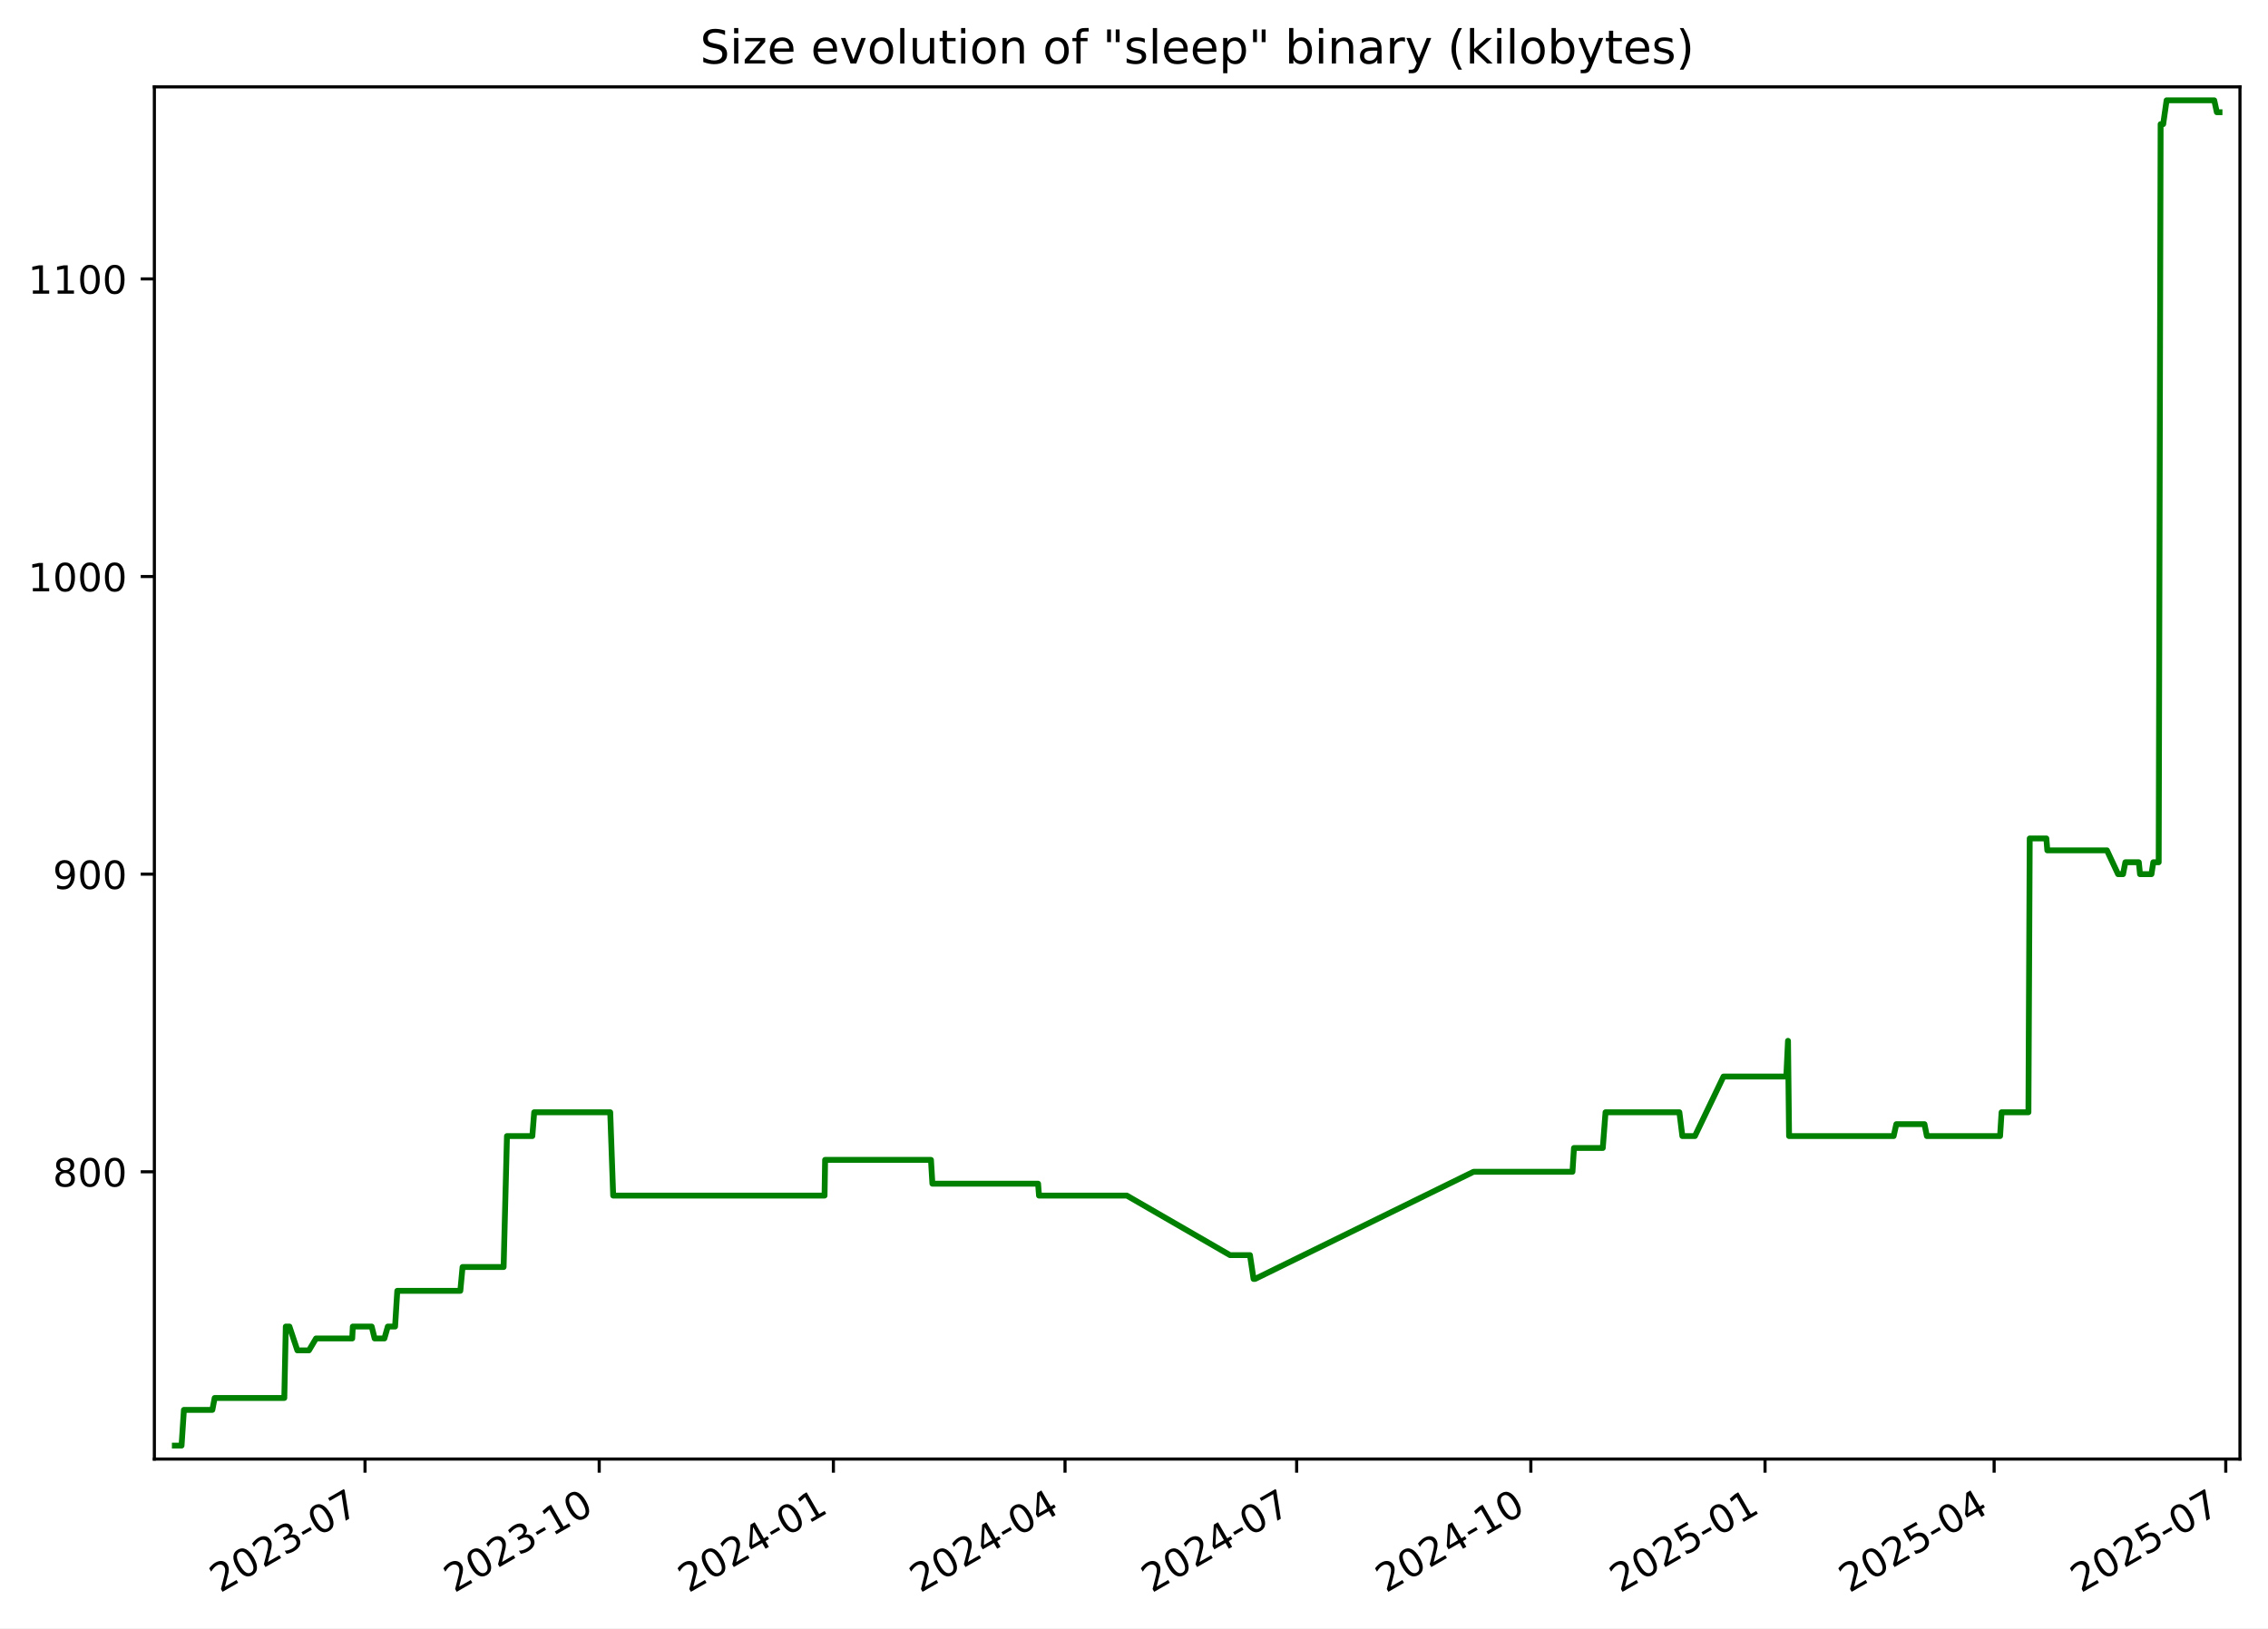
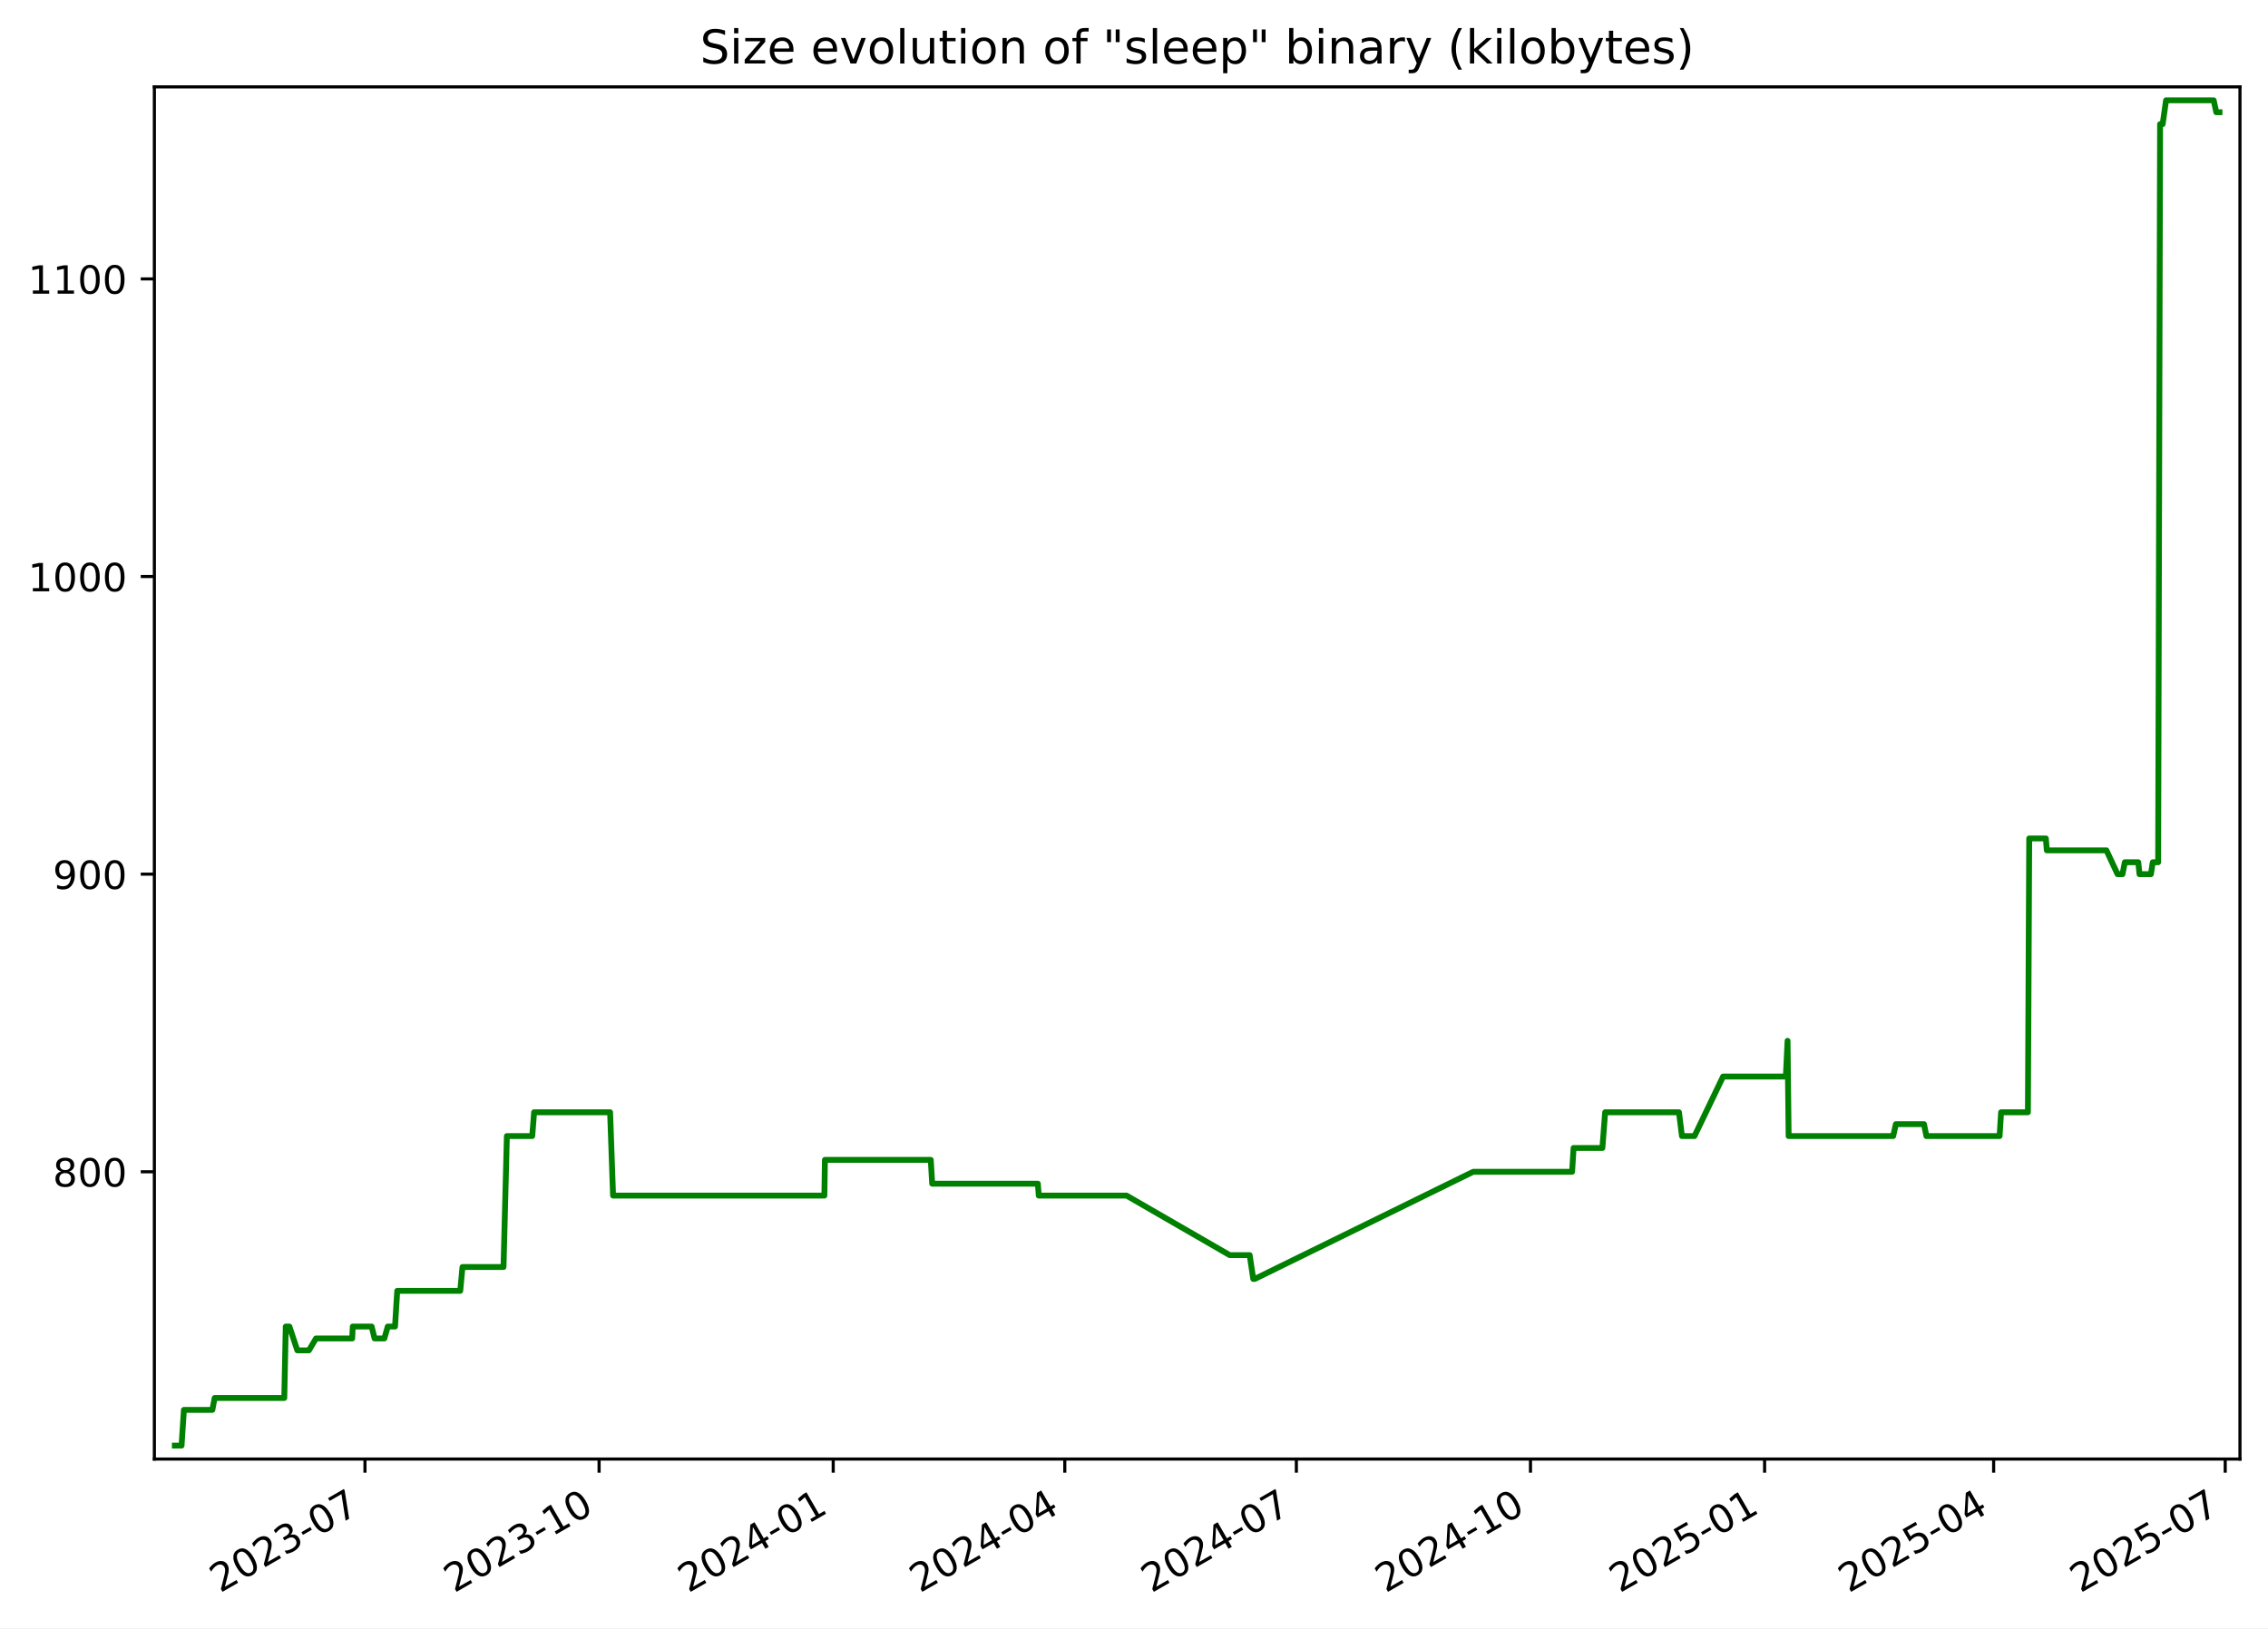
<svg xmlns="http://www.w3.org/2000/svg" xmlns:xlink="http://www.w3.org/1999/xlink" width="582.53pt" height="418.303pt" viewBox="0 0 582.53 418.303" version="1.1">
  <defs>
    <style type="text/css">*{stroke-linejoin: round; stroke-linecap: butt}</style>
  </defs>
  <g id="figure_1">
    <g id="patch_1">
      <path d="M -0 418.303  L 582.53 418.303  L 582.53 0  L -0 0  z " style="fill: #ffffff" />
    </g>
    <g id="axes_1">
      <g id="patch_2">
        <path d="M 39.65 374.83  L 575.33 374.83  L 575.33 22.318  L 39.65 22.318  z " style="fill: #ffffff" />
      </g>
      <g id="matplotlib.axis_1">
        <g id="xtick_1">
          <g id="line2d_1">
            <defs>
-               <path id="m1a77cd5fb4" d="M 0 0  L 0 3.5  " style="stroke: #000000; stroke-width: 0.8" />
+               <path id="m8941db9091" d="M 0 0  L 0 3.5  " style="stroke: #000000; stroke-width: 0.8" />
            </defs>
            <g>
-               <use xlink:href="#m1a77cd5fb4" x="93.754" y="374.83" style="stroke: #000000; stroke-width: 0.8" />
+               <use xlink:href="#m8941db9091" x="93.741" y="374.83" style="stroke: #000000; stroke-width: 0.8" />
            </g>
          </g>
          <g id="text_1">
-             <g transform="translate(56.52934 409.302) rotate(-30) scale(0.1 -0.1)">
+             <g transform="translate(56.51607 409.302) rotate(-30) scale(0.1 -0.1)">
              <defs>
                <path id="DejaVuSans-32" d="M 1228 531  L 3431 531  L 3431 0  L 469 0  L 469 531  Q 828 903 1448 1529  Q 2069 2156 2228 2338  Q 2531 2678 2651 2914  Q 2772 3150 2772 3378  Q 2772 3750 2511 3984  Q 2250 4219 1831 4219  Q 1534 4219 1204 4116  Q 875 4013 500 3803  L 500 4441  Q 881 4594 1212 4672  Q 1544 4750 1819 4750  Q 2544 4750 2975 4387  Q 3406 4025 3406 3419  Q 3406 3131 3298 2873  Q 3191 2616 2906 2266  Q 2828 2175 2409 1742  Q 1991 1309 1228 531  z " transform="scale(0.015625)" />
                <path id="DejaVuSans-30" d="M 2034 4250  Q 1547 4250 1301 3770  Q 1056 3291 1056 2328  Q 1056 1369 1301 889  Q 1547 409 2034 409  Q 2525 409 2770 889  Q 3016 1369 3016 2328  Q 3016 3291 2770 3770  Q 2525 4250 2034 4250  z M 2034 4750  Q 2819 4750 3233 4129  Q 3647 3509 3647 2328  Q 3647 1150 3233 529  Q 2819 -91 2034 -91  Q 1250 -91 836 529  Q 422 1150 422 2328  Q 422 3509 836 4129  Q 1250 4750 2034 4750  z " transform="scale(0.015625)" />
                <path id="DejaVuSans-33" d="M 2597 2516  Q 3050 2419 3304 2112  Q 3559 1806 3559 1356  Q 3559 666 3084 287  Q 2609 -91 1734 -91  Q 1441 -91 1130 -33  Q 819 25 488 141  L 488 750  Q 750 597 1062 519  Q 1375 441 1716 441  Q 2309 441 2620 675  Q 2931 909 2931 1356  Q 2931 1769 2642 2001  Q 2353 2234 1838 2234  L 1294 2234  L 1294 2753  L 1863 2753  Q 2328 2753 2575 2939  Q 2822 3125 2822 3475  Q 2822 3834 2567 4026  Q 2313 4219 1838 4219  Q 1578 4219 1281 4162  Q 984 4106 628 3988  L 628 4550  Q 988 4650 1302 4700  Q 1616 4750 1894 4750  Q 2613 4750 3031 4423  Q 3450 4097 3450 3541  Q 3450 3153 3228 2886  Q 3006 2619 2597 2516  z " transform="scale(0.015625)" />
                <path id="DejaVuSans-2d" d="M 313 2009  L 1997 2009  L 1997 1497  L 313 1497  L 313 2009  z " transform="scale(0.015625)" />
                <path id="DejaVuSans-37" d="M 525 4666  L 3525 4666  L 3525 4397  L 1831 0  L 1172 0  L 2766 4134  L 525 4134  L 525 4666  z " transform="scale(0.015625)" />
              </defs>
              <use xlink:href="#DejaVuSans-32" />
              <use xlink:href="#DejaVuSans-30" x="63.623" />
              <use xlink:href="#DejaVuSans-32" x="127.246" />
              <use xlink:href="#DejaVuSans-33" x="190.869" />
              <use xlink:href="#DejaVuSans-2d" x="254.492" />
              <use xlink:href="#DejaVuSans-30" x="290.576" />
              <use xlink:href="#DejaVuSans-37" x="354.199" />
            </g>
          </g>
        </g>
        <g id="xtick_2">
          <g id="line2d_2">
            <g>
-               <use xlink:href="#m1a77cd5fb4" x="153.904" y="374.83" style="stroke: #000000; stroke-width: 0.8" />
+               <use xlink:href="#m8941db9091" x="153.874" y="374.83" style="stroke: #000000; stroke-width: 0.8" />
            </g>
          </g>
          <g id="text_2">
-             <g transform="translate(116.679 409.302) rotate(-30) scale(0.1 -0.1)">
+             <g transform="translate(116.6494 409.302) rotate(-30) scale(0.1 -0.1)">
              <defs>
                <path id="DejaVuSans-31" d="M 794 531  L 1825 531  L 1825 4091  L 703 3866  L 703 4441  L 1819 4666  L 2450 4666  L 2450 531  L 3481 531  L 3481 0  L 794 0  L 794 531  z " transform="scale(0.015625)" />
              </defs>
              <use xlink:href="#DejaVuSans-32" />
              <use xlink:href="#DejaVuSans-30" x="63.623" />
              <use xlink:href="#DejaVuSans-32" x="127.246" />
              <use xlink:href="#DejaVuSans-33" x="190.869" />
              <use xlink:href="#DejaVuSans-2d" x="254.492" />
              <use xlink:href="#DejaVuSans-31" x="290.576" />
              <use xlink:href="#DejaVuSans-30" x="354.199" />
            </g>
          </g>
        </g>
        <g id="xtick_3">
          <g id="line2d_3">
            <g>
-               <use xlink:href="#m1a77cd5fb4" x="214.054" y="374.83" style="stroke: #000000; stroke-width: 0.8" />
+               <use xlink:href="#m8941db9091" x="214.008" y="374.83" style="stroke: #000000; stroke-width: 0.8" />
            </g>
          </g>
          <g id="text_3">
-             <g transform="translate(176.8287 409.302) rotate(-30) scale(0.1 -0.1)">
+             <g transform="translate(176.7828 409.302) rotate(-30) scale(0.1 -0.1)">
              <defs>
                <path id="DejaVuSans-34" d="M 2419 4116  L 825 1625  L 2419 1625  L 2419 4116  z M 2253 4666  L 3047 4666  L 3047 1625  L 3713 1625  L 3713 1100  L 3047 1100  L 3047 0  L 2419 0  L 2419 1100  L 313 1100  L 313 1709  L 2253 4666  z " transform="scale(0.015625)" />
              </defs>
              <use xlink:href="#DejaVuSans-32" />
              <use xlink:href="#DejaVuSans-30" x="63.623" />
              <use xlink:href="#DejaVuSans-32" x="127.246" />
              <use xlink:href="#DejaVuSans-34" x="190.869" />
              <use xlink:href="#DejaVuSans-2d" x="254.492" />
              <use xlink:href="#DejaVuSans-30" x="290.576" />
              <use xlink:href="#DejaVuSans-31" x="354.199" />
            </g>
          </g>
        </g>
        <g id="xtick_4">
          <g id="line2d_4">
            <g>
-               <use xlink:href="#m1a77cd5fb4" x="273.549" y="374.83" style="stroke: #000000; stroke-width: 0.8" />
+               <use xlink:href="#m8941db9091" x="273.487" y="374.83" style="stroke: #000000; stroke-width: 0.8" />
            </g>
          </g>
          <g id="text_4">
-             <g transform="translate(236.3246 409.302) rotate(-30) scale(0.1 -0.1)">
+             <g transform="translate(236.2625 409.302) rotate(-30) scale(0.1 -0.1)">
              <use xlink:href="#DejaVuSans-32" />
              <use xlink:href="#DejaVuSans-30" x="63.623" />
              <use xlink:href="#DejaVuSans-32" x="127.246" />
              <use xlink:href="#DejaVuSans-34" x="190.869" />
              <use xlink:href="#DejaVuSans-2d" x="254.492" />
              <use xlink:href="#DejaVuSans-30" x="290.576" />
              <use xlink:href="#DejaVuSans-34" x="354.199" />
            </g>
          </g>
        </g>
        <g id="xtick_5">
          <g id="line2d_5">
            <g>
-               <use xlink:href="#m1a77cd5fb4" x="333.045" y="374.83" style="stroke: #000000; stroke-width: 0.8" />
+               <use xlink:href="#m8941db9091" x="332.967" y="374.83" style="stroke: #000000; stroke-width: 0.8" />
            </g>
          </g>
          <g id="text_5">
-             <g transform="translate(295.8205 409.302) rotate(-30) scale(0.1 -0.1)">
+             <g transform="translate(295.7422 409.302) rotate(-30) scale(0.1 -0.1)">
              <use xlink:href="#DejaVuSans-32" />
              <use xlink:href="#DejaVuSans-30" x="63.623" />
              <use xlink:href="#DejaVuSans-32" x="127.246" />
              <use xlink:href="#DejaVuSans-34" x="190.869" />
              <use xlink:href="#DejaVuSans-2d" x="254.492" />
              <use xlink:href="#DejaVuSans-30" x="290.576" />
              <use xlink:href="#DejaVuSans-37" x="354.199" />
            </g>
          </g>
        </g>
        <g id="xtick_6">
          <g id="line2d_6">
            <g>
-               <use xlink:href="#m1a77cd5fb4" x="393.195" y="374.83" style="stroke: #000000; stroke-width: 0.8" />
+               <use xlink:href="#m8941db9091" x="393.1" y="374.83" style="stroke: #000000; stroke-width: 0.8" />
            </g>
          </g>
          <g id="text_6">
-             <g transform="translate(355.9702 409.302) rotate(-30) scale(0.1 -0.1)">
+             <g transform="translate(355.8756 409.302) rotate(-30) scale(0.1 -0.1)">
              <use xlink:href="#DejaVuSans-32" />
              <use xlink:href="#DejaVuSans-30" x="63.623" />
              <use xlink:href="#DejaVuSans-32" x="127.246" />
              <use xlink:href="#DejaVuSans-34" x="190.869" />
              <use xlink:href="#DejaVuSans-2d" x="254.492" />
              <use xlink:href="#DejaVuSans-31" x="290.576" />
              <use xlink:href="#DejaVuSans-30" x="354.199" />
            </g>
          </g>
        </g>
        <g id="xtick_7">
          <g id="line2d_7">
            <g>
-               <use xlink:href="#m1a77cd5fb4" x="453.345" y="374.83" style="stroke: #000000; stroke-width: 0.8" />
+               <use xlink:href="#m8941db9091" x="453.234" y="374.83" style="stroke: #000000; stroke-width: 0.8" />
            </g>
          </g>
          <g id="text_7">
-             <g transform="translate(416.1199 409.302) rotate(-30) scale(0.1 -0.1)">
+             <g transform="translate(416.009 409.302) rotate(-30) scale(0.1 -0.1)">
              <defs>
                <path id="DejaVuSans-35" d="M 691 4666  L 3169 4666  L 3169 4134  L 1269 4134  L 1269 2991  Q 1406 3038 1543 3061  Q 1681 3084 1819 3084  Q 2600 3084 3056 2656  Q 3513 2228 3513 1497  Q 3513 744 3044 326  Q 2575 -91 1722 -91  Q 1428 -91 1123 -41  Q 819 9 494 109  L 494 744  Q 775 591 1075 516  Q 1375 441 1709 441  Q 2250 441 2565 725  Q 2881 1009 2881 1497  Q 2881 1984 2565 2268  Q 2250 2553 1709 2553  Q 1456 2553 1204 2497  Q 953 2441 691 2322  L 691 4666  z " transform="scale(0.015625)" />
              </defs>
              <use xlink:href="#DejaVuSans-32" />
              <use xlink:href="#DejaVuSans-30" x="63.623" />
              <use xlink:href="#DejaVuSans-32" x="127.246" />
              <use xlink:href="#DejaVuSans-35" x="190.869" />
              <use xlink:href="#DejaVuSans-2d" x="254.492" />
              <use xlink:href="#DejaVuSans-30" x="290.576" />
              <use xlink:href="#DejaVuSans-31" x="354.199" />
            </g>
          </g>
        </g>
        <g id="xtick_8">
          <g id="line2d_8">
            <g>
-               <use xlink:href="#m1a77cd5fb4" x="512.187" y="374.83" style="stroke: #000000; stroke-width: 0.8" />
+               <use xlink:href="#m8941db9091" x="512.06" y="374.83" style="stroke: #000000; stroke-width: 0.8" />
            </g>
          </g>
          <g id="text_8">
-             <g transform="translate(474.962 409.302) rotate(-30) scale(0.1 -0.1)">
+             <g transform="translate(474.8351 409.302) rotate(-30) scale(0.1 -0.1)">
              <use xlink:href="#DejaVuSans-32" />
              <use xlink:href="#DejaVuSans-30" x="63.623" />
              <use xlink:href="#DejaVuSans-32" x="127.246" />
              <use xlink:href="#DejaVuSans-35" x="190.869" />
              <use xlink:href="#DejaVuSans-2d" x="254.492" />
              <use xlink:href="#DejaVuSans-30" x="290.576" />
              <use xlink:href="#DejaVuSans-34" x="354.199" />
            </g>
          </g>
        </g>
        <g id="xtick_9">
          <g id="line2d_9">
            <g>
-               <use xlink:href="#m1a77cd5fb4" x="571.683" y="374.83" style="stroke: #000000; stroke-width: 0.8" />
+               <use xlink:href="#m8941db9091" x="571.54" y="374.83" style="stroke: #000000; stroke-width: 0.8" />
            </g>
          </g>
          <g id="text_9">
-             <g transform="translate(534.4579 409.302) rotate(-30) scale(0.1 -0.1)">
+             <g transform="translate(534.3148 409.302) rotate(-30) scale(0.1 -0.1)">
              <use xlink:href="#DejaVuSans-32" />
              <use xlink:href="#DejaVuSans-30" x="63.623" />
              <use xlink:href="#DejaVuSans-32" x="127.246" />
              <use xlink:href="#DejaVuSans-35" x="190.869" />
              <use xlink:href="#DejaVuSans-2d" x="254.492" />
              <use xlink:href="#DejaVuSans-30" x="290.576" />
              <use xlink:href="#DejaVuSans-37" x="354.199" />
            </g>
          </g>
        </g>
      </g>
      <g id="matplotlib.axis_2">
        <g id="ytick_1">
          <g id="line2d_10">
            <defs>
-               <path id="m87f3701426" d="M 0 0  L -3.5 0  " style="stroke: #000000; stroke-width: 0.8" />
+               <path id="ma3ecfc8ad7" d="M 0 0  L -3.5 0  " style="stroke: #000000; stroke-width: 0.8" />
            </defs>
            <g>
-               <use xlink:href="#m87f3701426" x="39.65" y="301.031" style="stroke: #000000; stroke-width: 0.8" />
+               <use xlink:href="#ma3ecfc8ad7" x="39.65" y="301.031" style="stroke: #000000; stroke-width: 0.8" />
            </g>
          </g>
          <g id="text_10">
            <g transform="translate(13.5625 304.83) scale(0.1 -0.1)">
              <defs>
                <path id="DejaVuSans-38" d="M 2034 2216  Q 1584 2216 1326 1975  Q 1069 1734 1069 1313  Q 1069 891 1326 650  Q 1584 409 2034 409  Q 2484 409 2743 651  Q 3003 894 3003 1313  Q 3003 1734 2745 1975  Q 2488 2216 2034 2216  z M 1403 2484  Q 997 2584 770 2862  Q 544 3141 544 3541  Q 544 4100 942 4425  Q 1341 4750 2034 4750  Q 2731 4750 3128 4425  Q 3525 4100 3525 3541  Q 3525 3141 3298 2862  Q 3072 2584 2669 2484  Q 3125 2378 3379 2068  Q 3634 1759 3634 1313  Q 3634 634 3220 271  Q 2806 -91 2034 -91  Q 1263 -91 848 271  Q 434 634 434 1313  Q 434 1759 690 2068  Q 947 2378 1403 2484  z M 1172 3481  Q 1172 3119 1398 2916  Q 1625 2713 2034 2713  Q 2441 2713 2670 2916  Q 2900 3119 2900 3481  Q 2900 3844 2670 4047  Q 2441 4250 2034 4250  Q 1625 4250 1398 4047  Q 1172 3844 1172 3481  z " transform="scale(0.015625)" />
              </defs>
              <use xlink:href="#DejaVuSans-38" />
              <use xlink:href="#DejaVuSans-30" x="63.623" />
              <use xlink:href="#DejaVuSans-30" x="127.246" />
            </g>
          </g>
        </g>
        <g id="ytick_2">
          <g id="line2d_11">
            <g>
-               <use xlink:href="#m87f3701426" x="39.65" y="224.571" style="stroke: #000000; stroke-width: 0.8" />
+               <use xlink:href="#ma3ecfc8ad7" x="39.65" y="224.571" style="stroke: #000000; stroke-width: 0.8" />
            </g>
          </g>
          <g id="text_11">
            <g transform="translate(13.5625 228.3698) scale(0.1 -0.1)">
              <defs>
                <path id="DejaVuSans-39" d="M 703 97  L 703 672  Q 941 559 1184 500  Q 1428 441 1663 441  Q 2288 441 2617 861  Q 2947 1281 2994 2138  Q 2813 1869 2534 1725  Q 2256 1581 1919 1581  Q 1219 1581 811 2004  Q 403 2428 403 3163  Q 403 3881 828 4315  Q 1253 4750 1959 4750  Q 2769 4750 3195 4129  Q 3622 3509 3622 2328  Q 3622 1225 3098 567  Q 2575 -91 1691 -91  Q 1453 -91 1209 -44  Q 966 3 703 97  z M 1959 2075  Q 2384 2075 2632 2365  Q 2881 2656 2881 3163  Q 2881 3666 2632 3958  Q 2384 4250 1959 4250  Q 1534 4250 1286 3958  Q 1038 3666 1038 3163  Q 1038 2656 1286 2365  Q 1534 2075 1959 2075  z " transform="scale(0.015625)" />
              </defs>
              <use xlink:href="#DejaVuSans-39" />
              <use xlink:href="#DejaVuSans-30" x="63.623" />
              <use xlink:href="#DejaVuSans-30" x="127.246" />
            </g>
          </g>
        </g>
        <g id="ytick_3">
          <g id="line2d_12">
            <g>
-               <use xlink:href="#m87f3701426" x="39.65" y="148.11" style="stroke: #000000; stroke-width: 0.8" />
+               <use xlink:href="#ma3ecfc8ad7" x="39.65" y="148.11" style="stroke: #000000; stroke-width: 0.8" />
            </g>
          </g>
          <g id="text_12">
            <g transform="translate(7.2 151.9096) scale(0.1 -0.1)">
              <use xlink:href="#DejaVuSans-31" />
              <use xlink:href="#DejaVuSans-30" x="63.623" />
              <use xlink:href="#DejaVuSans-30" x="127.246" />
              <use xlink:href="#DejaVuSans-30" x="190.869" />
            </g>
          </g>
        </g>
        <g id="ytick_4">
          <g id="line2d_13">
            <g>
-               <use xlink:href="#m87f3701426" x="39.65" y="71.65" style="stroke: #000000; stroke-width: 0.8" />
+               <use xlink:href="#ma3ecfc8ad7" x="39.65" y="71.65" style="stroke: #000000; stroke-width: 0.8" />
            </g>
          </g>
          <g id="text_13">
            <g transform="translate(7.2 75.44945) scale(0.1 -0.1)">
              <use xlink:href="#DejaVuSans-31" />
              <use xlink:href="#DejaVuSans-31" x="63.623" />
              <use xlink:href="#DejaVuSans-30" x="127.246" />
              <use xlink:href="#DejaVuSans-30" x="190.869" />
            </g>
          </g>
        </g>
      </g>
      <g id="line2d_14">
-         <path d="M 44.902 371.374  L 46.633 371.374  L 47.238 362.199  L 54.545 362.199  L 55.133 359.14  L 73.024 359.14  L 73.407 340.79  L 74.341 340.79  L 76.379 346.907  L 79.357 346.907  L 81.173 343.848  L 90.469 343.848  L 90.618 340.79  L 95.468 340.79  L 96.226 343.848  L 98.732 343.848  L 99.609 340.79  L 101.475 340.79  L 102.045 331.615  L 118.233 331.615  L 118.807 325.498  L 129.353 325.498  L 130.214 291.856  L 136.729 291.856  L 137.209 285.739  L 156.735 285.739  L 157.493 307.148  L 211.785 307.148  L 211.926 297.972  L 239.117 297.972  L 239.484 304.089  L 266.632 304.089  L 266.864 307.148  L 289.424 307.148  L 315.923 322.44  L 321.052 322.44  L 321.973 328.556  L 322.371 328.556  L 378.475 301.031  L 403.889 301.031  L 404.27 294.914  L 411.671 294.914  L 412.377 285.739  L 431.346 285.739  L 432.113 291.856  L 435.332 291.856  L 442.676 276.564  L 458.808 276.564  L 459.244 267.388  L 459.518 291.856  L 486.38 291.856  L 487.067 288.797  L 494.297 288.797  L 494.913 291.856  L 513.716 291.856  L 514.101 285.739  L 520.998 285.739  L 521.33 215.395  L 525.601 215.395  L 525.848 218.454  L 541.165 218.454  L 544.022 224.571  L 545.296 224.571  L 545.897 221.512  L 549.348 221.512  L 549.662 224.571  L 552.595 224.571  L 553.068 221.512  L 554.456 221.512  L 554.952 31.891  L 555.612 31.891  L 556.485 25.774  L 568.722 25.774  L 569.39 28.833  L 570.078 28.833  L 570.078 28.833  " clip-path="url(#pb10a0dc147)" style="fill: none; stroke: #008000; stroke-width: 1.5; stroke-linecap: square" />
+         <path d="M 44.902 371.374  L 46.632 371.374  L 47.237 362.199  L 54.542 362.199  L 55.13 359.14  L 73.016 359.14  L 73.399 340.79  L 74.333 340.79  L 76.37 346.907  L 79.347 346.907  L 81.163 343.848  L 90.457 343.848  L 90.605 340.79  L 95.454 340.79  L 96.212 343.848  L 98.717 343.848  L 99.594 340.79  L 101.46 340.79  L 102.029 331.615  L 118.213 331.615  L 118.787 325.498  L 129.33 325.498  L 130.19 291.856  L 136.704 291.856  L 137.184 285.739  L 156.705 285.739  L 157.463 307.148  L 211.739 307.148  L 211.88 297.972  L 239.064 297.972  L 239.432 304.089  L 266.572 304.089  L 266.804 307.148  L 289.358 307.148  L 315.85 322.44  L 320.977 322.44  L 321.897 328.556  L 322.295 328.556  L 378.384 301.031  L 403.791 301.031  L 404.172 294.914  L 411.571 294.914  L 412.278 285.739  L 431.241 285.739  L 432.008 291.856  L 435.226 291.856  L 442.568 276.564  L 458.695 276.564  L 459.131 267.388  L 459.405 291.856  L 486.26 291.856  L 486.947 288.797  L 494.175 288.797  L 494.79 291.856  L 513.589 291.856  L 513.974 285.739  L 520.868 285.739  L 521.201 215.395  L 525.471 215.395  L 525.718 218.454  L 541.03 218.454  L 543.886 224.571  L 545.16 224.571  L 545.761 221.512  L 549.211 221.512  L 549.525 224.571  L 552.457 224.571  L 552.93 221.512  L 554.317 221.512  L 554.813 31.891  L 555.473 31.891  L 556.346 25.774  L 568.58 25.774  L 569.247 28.833  L 570.078 28.833  L 570.078 28.833  " clip-path="url(#p951b228c7a)" style="fill: none; stroke: #008000; stroke-width: 1.5; stroke-linecap: square" />
      </g>
      <g id="patch_3">
        <path d="M 39.65 374.83  L 39.65 22.318  " style="fill: none; stroke: #000000; stroke-width: 0.8; stroke-linejoin: miter; stroke-linecap: square" />
      </g>
      <g id="patch_4">
        <path d="M 575.33 374.83  L 575.33 22.318  " style="fill: none; stroke: #000000; stroke-width: 0.8; stroke-linejoin: miter; stroke-linecap: square" />
      </g>
      <g id="patch_5">
        <path d="M 39.65 374.83  L 575.33 374.83  " style="fill: none; stroke: #000000; stroke-width: 0.8; stroke-linejoin: miter; stroke-linecap: square" />
      </g>
      <g id="patch_6">
        <path d="M 39.65 22.318  L 575.33 22.318  " style="fill: none; stroke: #000000; stroke-width: 0.8; stroke-linejoin: miter; stroke-linecap: square" />
      </g>
      <g id="text_14">
        <g transform="translate(179.8091 16.31812) scale(0.12 -0.12)">
          <defs>
            <path id="DejaVuSans-53" d="M 3425 4513  L 3425 3897  Q 3066 4069 2747 4153  Q 2428 4238 2131 4238  Q 1616 4238 1336 4038  Q 1056 3838 1056 3469  Q 1056 3159 1242 3001  Q 1428 2844 1947 2747  L 2328 2669  Q 3034 2534 3370 2195  Q 3706 1856 3706 1288  Q 3706 609 3251 259  Q 2797 -91 1919 -91  Q 1588 -91 1214 -16  Q 841 59 441 206  L 441 856  Q 825 641 1194 531  Q 1563 422 1919 422  Q 2459 422 2753 634  Q 3047 847 3047 1241  Q 3047 1584 2836 1778  Q 2625 1972 2144 2069  L 1759 2144  Q 1053 2284 737 2584  Q 422 2884 422 3419  Q 422 4038 858 4394  Q 1294 4750 2059 4750  Q 2388 4750 2728 4690  Q 3069 4631 3425 4513  z " transform="scale(0.015625)" />
            <path id="DejaVuSans-69" d="M 603 3500  L 1178 3500  L 1178 0  L 603 0  L 603 3500  z M 603 4863  L 1178 4863  L 1178 4134  L 603 4134  L 603 4863  z " transform="scale(0.015625)" />
            <path id="DejaVuSans-7a" d="M 353 3500  L 3084 3500  L 3084 2975  L 922 459  L 3084 459  L 3084 0  L 275 0  L 275 525  L 2438 3041  L 353 3041  L 353 3500  z " transform="scale(0.015625)" />
            <path id="DejaVuSans-65" d="M 3597 1894  L 3597 1613  L 953 1613  Q 991 1019 1311 708  Q 1631 397 2203 397  Q 2534 397 2845 478  Q 3156 559 3463 722  L 3463 178  Q 3153 47 2828 -22  Q 2503 -91 2169 -91  Q 1331 -91 842 396  Q 353 884 353 1716  Q 353 2575 817 3079  Q 1281 3584 2069 3584  Q 2775 3584 3186 3129  Q 3597 2675 3597 1894  z M 3022 2063  Q 3016 2534 2758 2815  Q 2500 3097 2075 3097  Q 1594 3097 1305 2825  Q 1016 2553 972 2059  L 3022 2063  z " transform="scale(0.015625)" />
            <path id="DejaVuSans-20" transform="scale(0.015625)" />
            <path id="DejaVuSans-76" d="M 191 3500  L 800 3500  L 1894 563  L 2988 3500  L 3597 3500  L 2284 0  L 1503 0  L 191 3500  z " transform="scale(0.015625)" />
            <path id="DejaVuSans-6f" d="M 1959 3097  Q 1497 3097 1228 2736  Q 959 2375 959 1747  Q 959 1119 1226 758  Q 1494 397 1959 397  Q 2419 397 2687 759  Q 2956 1122 2956 1747  Q 2956 2369 2687 2733  Q 2419 3097 1959 3097  z M 1959 3584  Q 2709 3584 3137 3096  Q 3566 2609 3566 1747  Q 3566 888 3137 398  Q 2709 -91 1959 -91  Q 1206 -91 779 398  Q 353 888 353 1747  Q 353 2609 779 3096  Q 1206 3584 1959 3584  z " transform="scale(0.015625)" />
            <path id="DejaVuSans-6c" d="M 603 4863  L 1178 4863  L 1178 0  L 603 0  L 603 4863  z " transform="scale(0.015625)" />
            <path id="DejaVuSans-75" d="M 544 1381  L 544 3500  L 1119 3500  L 1119 1403  Q 1119 906 1312 657  Q 1506 409 1894 409  Q 2359 409 2629 706  Q 2900 1003 2900 1516  L 2900 3500  L 3475 3500  L 3475 0  L 2900 0  L 2900 538  Q 2691 219 2414 64  Q 2138 -91 1772 -91  Q 1169 -91 856 284  Q 544 659 544 1381  z M 1991 3584  L 1991 3584  z " transform="scale(0.015625)" />
            <path id="DejaVuSans-74" d="M 1172 4494  L 1172 3500  L 2356 3500  L 2356 3053  L 1172 3053  L 1172 1153  Q 1172 725 1289 603  Q 1406 481 1766 481  L 2356 481  L 2356 0  L 1766 0  Q 1100 0 847 248  Q 594 497 594 1153  L 594 3053  L 172 3053  L 172 3500  L 594 3500  L 594 4494  L 1172 4494  z " transform="scale(0.015625)" />
            <path id="DejaVuSans-6e" d="M 3513 2113  L 3513 0  L 2938 0  L 2938 2094  Q 2938 2591 2744 2837  Q 2550 3084 2163 3084  Q 1697 3084 1428 2787  Q 1159 2491 1159 1978  L 1159 0  L 581 0  L 581 3500  L 1159 3500  L 1159 2956  Q 1366 3272 1645 3428  Q 1925 3584 2291 3584  Q 2894 3584 3203 3211  Q 3513 2838 3513 2113  z " transform="scale(0.015625)" />
            <path id="DejaVuSans-66" d="M 2375 4863  L 2375 4384  L 1825 4384  Q 1516 4384 1395 4259  Q 1275 4134 1275 3809  L 1275 3500  L 2222 3500  L 2222 3053  L 1275 3053  L 1275 0  L 697 0  L 697 3053  L 147 3053  L 147 3500  L 697 3500  L 697 3744  Q 697 4328 969 4595  Q 1241 4863 1831 4863  L 2375 4863  z " transform="scale(0.015625)" />
            <path id="DejaVuSans-22" d="M 1147 4666  L 1147 2931  L 616 2931  L 616 4666  L 1147 4666  z M 2328 4666  L 2328 2931  L 1797 2931  L 1797 4666  L 2328 4666  z " transform="scale(0.015625)" />
            <path id="DejaVuSans-73" d="M 2834 3397  L 2834 2853  Q 2591 2978 2328 3040  Q 2066 3103 1784 3103  Q 1356 3103 1142 2972  Q 928 2841 928 2578  Q 928 2378 1081 2264  Q 1234 2150 1697 2047  L 1894 2003  Q 2506 1872 2764 1633  Q 3022 1394 3022 966  Q 3022 478 2636 193  Q 2250 -91 1575 -91  Q 1294 -91 989 -36  Q 684 19 347 128  L 347 722  Q 666 556 975 473  Q 1284 391 1588 391  Q 1994 391 2212 530  Q 2431 669 2431 922  Q 2431 1156 2273 1281  Q 2116 1406 1581 1522  L 1381 1569  Q 847 1681 609 1914  Q 372 2147 372 2553  Q 372 3047 722 3315  Q 1072 3584 1716 3584  Q 2034 3584 2315 3537  Q 2597 3491 2834 3397  z " transform="scale(0.015625)" />
            <path id="DejaVuSans-70" d="M 1159 525  L 1159 -1331  L 581 -1331  L 581 3500  L 1159 3500  L 1159 2969  Q 1341 3281 1617 3432  Q 1894 3584 2278 3584  Q 2916 3584 3314 3078  Q 3713 2572 3713 1747  Q 3713 922 3314 415  Q 2916 -91 2278 -91  Q 1894 -91 1617 61  Q 1341 213 1159 525  z M 3116 1747  Q 3116 2381 2855 2742  Q 2594 3103 2138 3103  Q 1681 3103 1420 2742  Q 1159 2381 1159 1747  Q 1159 1113 1420 752  Q 1681 391 2138 391  Q 2594 391 2855 752  Q 3116 1113 3116 1747  z " transform="scale(0.015625)" />
            <path id="DejaVuSans-62" d="M 3116 1747  Q 3116 2381 2855 2742  Q 2594 3103 2138 3103  Q 1681 3103 1420 2742  Q 1159 2381 1159 1747  Q 1159 1113 1420 752  Q 1681 391 2138 391  Q 2594 391 2855 752  Q 3116 1113 3116 1747  z M 1159 2969  Q 1341 3281 1617 3432  Q 1894 3584 2278 3584  Q 2916 3584 3314 3078  Q 3713 2572 3713 1747  Q 3713 922 3314 415  Q 2916 -91 2278 -91  Q 1894 -91 1617 61  Q 1341 213 1159 525  L 1159 0  L 581 0  L 581 4863  L 1159 4863  L 1159 2969  z " transform="scale(0.015625)" />
            <path id="DejaVuSans-61" d="M 2194 1759  Q 1497 1759 1228 1600  Q 959 1441 959 1056  Q 959 750 1161 570  Q 1363 391 1709 391  Q 2188 391 2477 730  Q 2766 1069 2766 1631  L 2766 1759  L 2194 1759  z M 3341 1997  L 3341 0  L 2766 0  L 2766 531  Q 2569 213 2275 61  Q 1981 -91 1556 -91  Q 1019 -91 701 211  Q 384 513 384 1019  Q 384 1609 779 1909  Q 1175 2209 1959 2209  L 2766 2209  L 2766 2266  Q 2766 2663 2505 2880  Q 2244 3097 1772 3097  Q 1472 3097 1187 3025  Q 903 2953 641 2809  L 641 3341  Q 956 3463 1253 3523  Q 1550 3584 1831 3584  Q 2591 3584 2966 3190  Q 3341 2797 3341 1997  z " transform="scale(0.015625)" />
            <path id="DejaVuSans-72" d="M 2631 2963  Q 2534 3019 2420 3045  Q 2306 3072 2169 3072  Q 1681 3072 1420 2755  Q 1159 2438 1159 1844  L 1159 0  L 581 0  L 581 3500  L 1159 3500  L 1159 2956  Q 1341 3275 1631 3429  Q 1922 3584 2338 3584  Q 2397 3584 2469 3576  Q 2541 3569 2628 3553  L 2631 2963  z " transform="scale(0.015625)" />
            <path id="DejaVuSans-79" d="M 2059 -325  Q 1816 -950 1584 -1140  Q 1353 -1331 966 -1331  L 506 -1331  L 506 -850  L 844 -850  Q 1081 -850 1212 -737  Q 1344 -625 1503 -206  L 1606 56  L 191 3500  L 800 3500  L 1894 763  L 2988 3500  L 3597 3500  L 2059 -325  z " transform="scale(0.015625)" />
            <path id="DejaVuSans-28" d="M 1984 4856  Q 1566 4138 1362 3434  Q 1159 2731 1159 2009  Q 1159 1288 1364 580  Q 1569 -128 1984 -844  L 1484 -844  Q 1016 -109 783 600  Q 550 1309 550 2009  Q 550 2706 781 3412  Q 1013 4119 1484 4856  L 1984 4856  z " transform="scale(0.015625)" />
            <path id="DejaVuSans-6b" d="M 581 4863  L 1159 4863  L 1159 1991  L 2875 3500  L 3609 3500  L 1753 1863  L 3688 0  L 2938 0  L 1159 1709  L 1159 0  L 581 0  L 581 4863  z " transform="scale(0.015625)" />
            <path id="DejaVuSans-29" d="M 513 4856  L 1013 4856  Q 1481 4119 1714 3412  Q 1947 2706 1947 2009  Q 1947 1309 1714 600  Q 1481 -109 1013 -844  L 513 -844  Q 928 -128 1133 580  Q 1338 1288 1338 2009  Q 1338 2731 1133 3434  Q 928 4138 513 4856  z " transform="scale(0.015625)" />
          </defs>
          <use xlink:href="#DejaVuSans-53" />
          <use xlink:href="#DejaVuSans-69" x="63.477" />
          <use xlink:href="#DejaVuSans-7a" x="91.26" />
          <use xlink:href="#DejaVuSans-65" x="143.75" />
          <use xlink:href="#DejaVuSans-20" x="205.273" />
          <use xlink:href="#DejaVuSans-65" x="237.061" />
          <use xlink:href="#DejaVuSans-76" x="298.584" />
          <use xlink:href="#DejaVuSans-6f" x="357.764" />
          <use xlink:href="#DejaVuSans-6c" x="418.945" />
          <use xlink:href="#DejaVuSans-75" x="446.729" />
          <use xlink:href="#DejaVuSans-74" x="510.107" />
          <use xlink:href="#DejaVuSans-69" x="549.316" />
          <use xlink:href="#DejaVuSans-6f" x="577.1" />
          <use xlink:href="#DejaVuSans-6e" x="638.281" />
          <use xlink:href="#DejaVuSans-20" x="701.66" />
          <use xlink:href="#DejaVuSans-6f" x="733.447" />
          <use xlink:href="#DejaVuSans-66" x="794.629" />
          <use xlink:href="#DejaVuSans-20" x="829.834" />
          <use xlink:href="#DejaVuSans-22" x="861.621" />
          <use xlink:href="#DejaVuSans-73" x="907.617" />
          <use xlink:href="#DejaVuSans-6c" x="959.717" />
          <use xlink:href="#DejaVuSans-65" x="987.5" />
          <use xlink:href="#DejaVuSans-65" x="1049.023" />
          <use xlink:href="#DejaVuSans-70" x="1110.547" />
          <use xlink:href="#DejaVuSans-22" x="1174.023" />
          <use xlink:href="#DejaVuSans-20" x="1220.02" />
          <use xlink:href="#DejaVuSans-62" x="1251.807" />
          <use xlink:href="#DejaVuSans-69" x="1315.283" />
          <use xlink:href="#DejaVuSans-6e" x="1343.066" />
          <use xlink:href="#DejaVuSans-61" x="1406.445" />
          <use xlink:href="#DejaVuSans-72" x="1467.725" />
          <use xlink:href="#DejaVuSans-79" x="1508.838" />
          <use xlink:href="#DejaVuSans-20" x="1568.018" />
          <use xlink:href="#DejaVuSans-28" x="1599.805" />
          <use xlink:href="#DejaVuSans-6b" x="1638.818" />
          <use xlink:href="#DejaVuSans-69" x="1696.729" />
          <use xlink:href="#DejaVuSans-6c" x="1724.512" />
          <use xlink:href="#DejaVuSans-6f" x="1752.295" />
          <use xlink:href="#DejaVuSans-62" x="1813.477" />
          <use xlink:href="#DejaVuSans-79" x="1876.953" />
          <use xlink:href="#DejaVuSans-74" x="1936.133" />
          <use xlink:href="#DejaVuSans-65" x="1975.342" />
          <use xlink:href="#DejaVuSans-73" x="2036.865" />
          <use xlink:href="#DejaVuSans-29" x="2088.965" />
        </g>
      </g>
    </g>
  </g>
  <defs>
-     <clipPath id="pb10a0dc147">
+     <clipPath id="p951b228c7a">
      <rect x="39.65" y="22.318" width="535.68" height="352.512" />
    </clipPath>
  </defs>
</svg>
